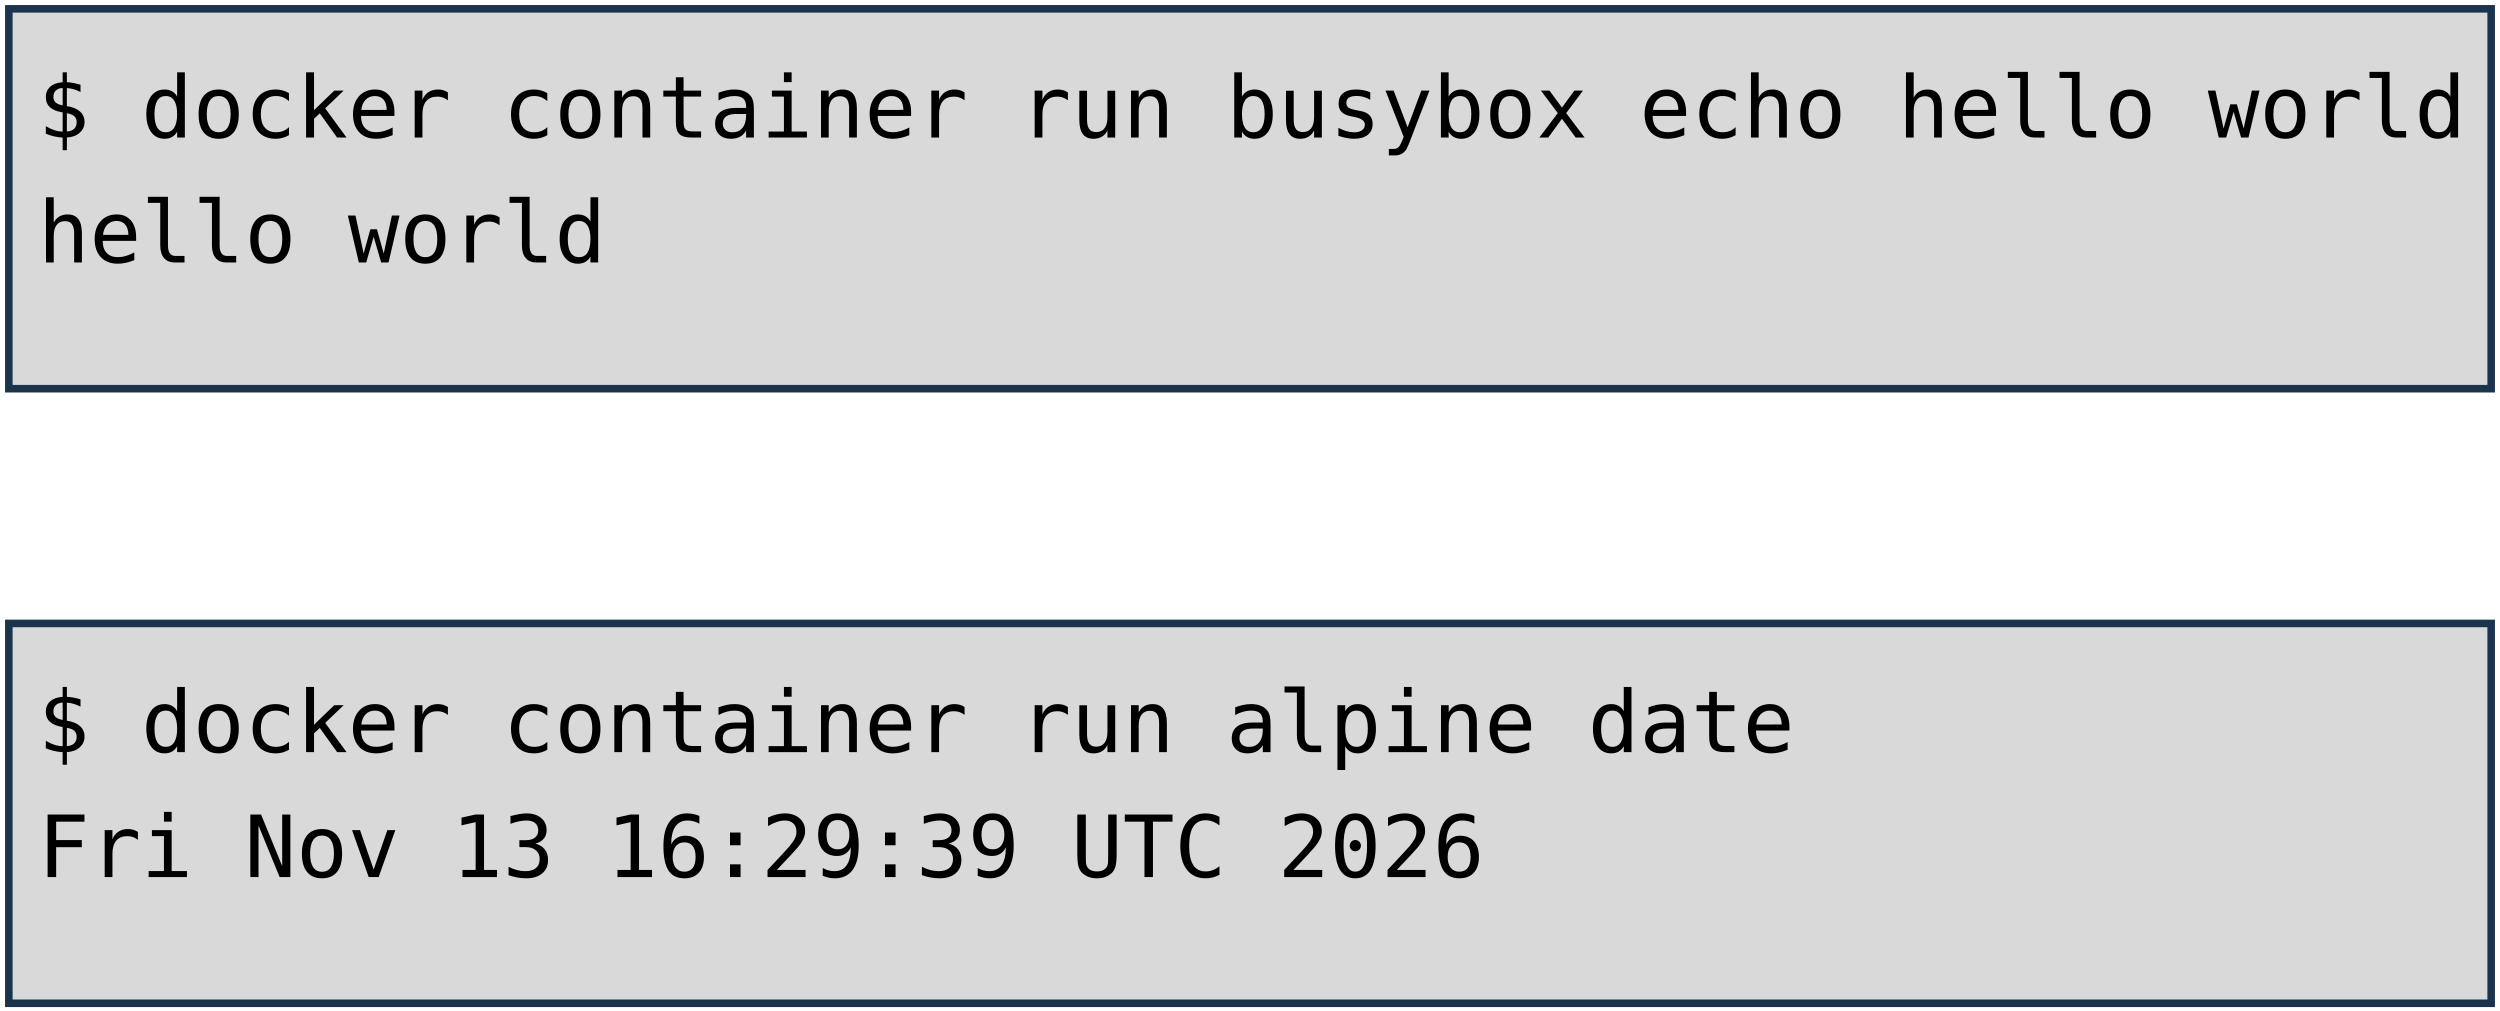
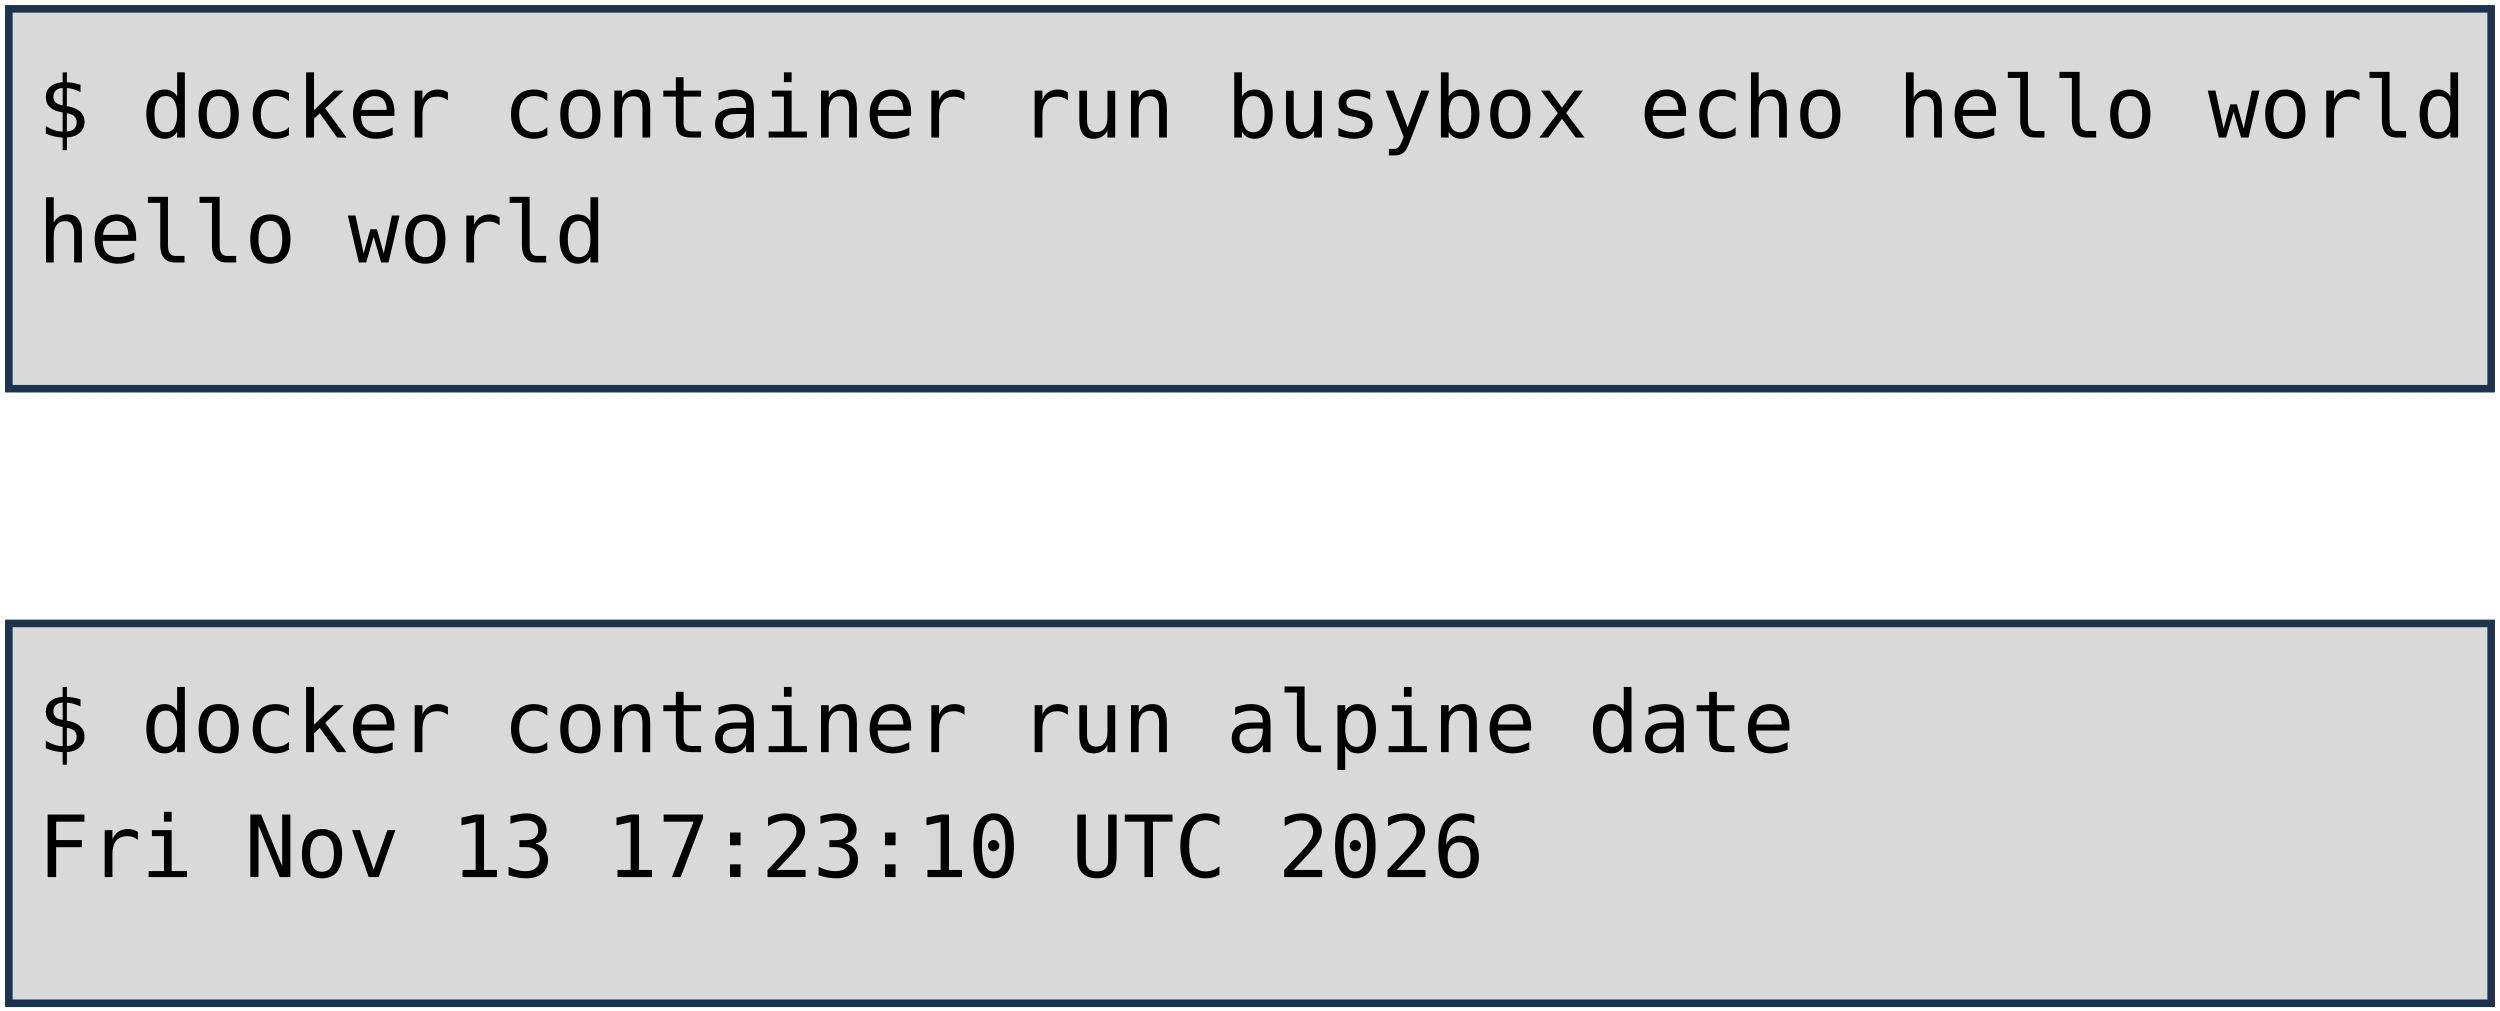
<svg xmlns="http://www.w3.org/2000/svg" viewBox="0 0 1981 801" width="1981" height="801" role="img" aria-label="Deux terminaux : docker container run busybox echo hello world, et docker container run alpine date. Annotations : lancement d'un container, image, commande lancée.">
  <style>
    .code { font-family: "DejaVu Sans Mono", Menlo, Consolas, monospace; font-size: 68px; fill: #000000; }
    .pill { font-family: "Trebuchet MS", "Century Gothic", Verdana, sans-serif; font-size: 62px; text-anchor: middle; }
  </style>
  <rect width="1981" height="801" fill="#FFFFFF" />
  <rect x="7" y="7" width="1967" height="301" fill="#D9D9D9" stroke="#1C334E" stroke-width="6" />
  <rect x="7" y="494" width="1967" height="301" fill="#D9D9D9" stroke="#1C334E" stroke-width="6" />
  <text x="30" y="109" class="code" xml:space="preserve">$ docker container run busybox echo hello world</text>
  <text x="30" y="208" class="code" xml:space="preserve">hello world</text>
  <text x="30" y="596" class="code" xml:space="preserve">$ docker container run alpine date</text>
-   <text x="30" y="695" class="code" xml:space="preserve">Fri Nov 13 16:29:39 UTC 2026</text>
+   <text x="30" y="695" class="code" xml:space="preserve">Fri Nov 13 17:23:10 UTC 2026</text>
</svg>
